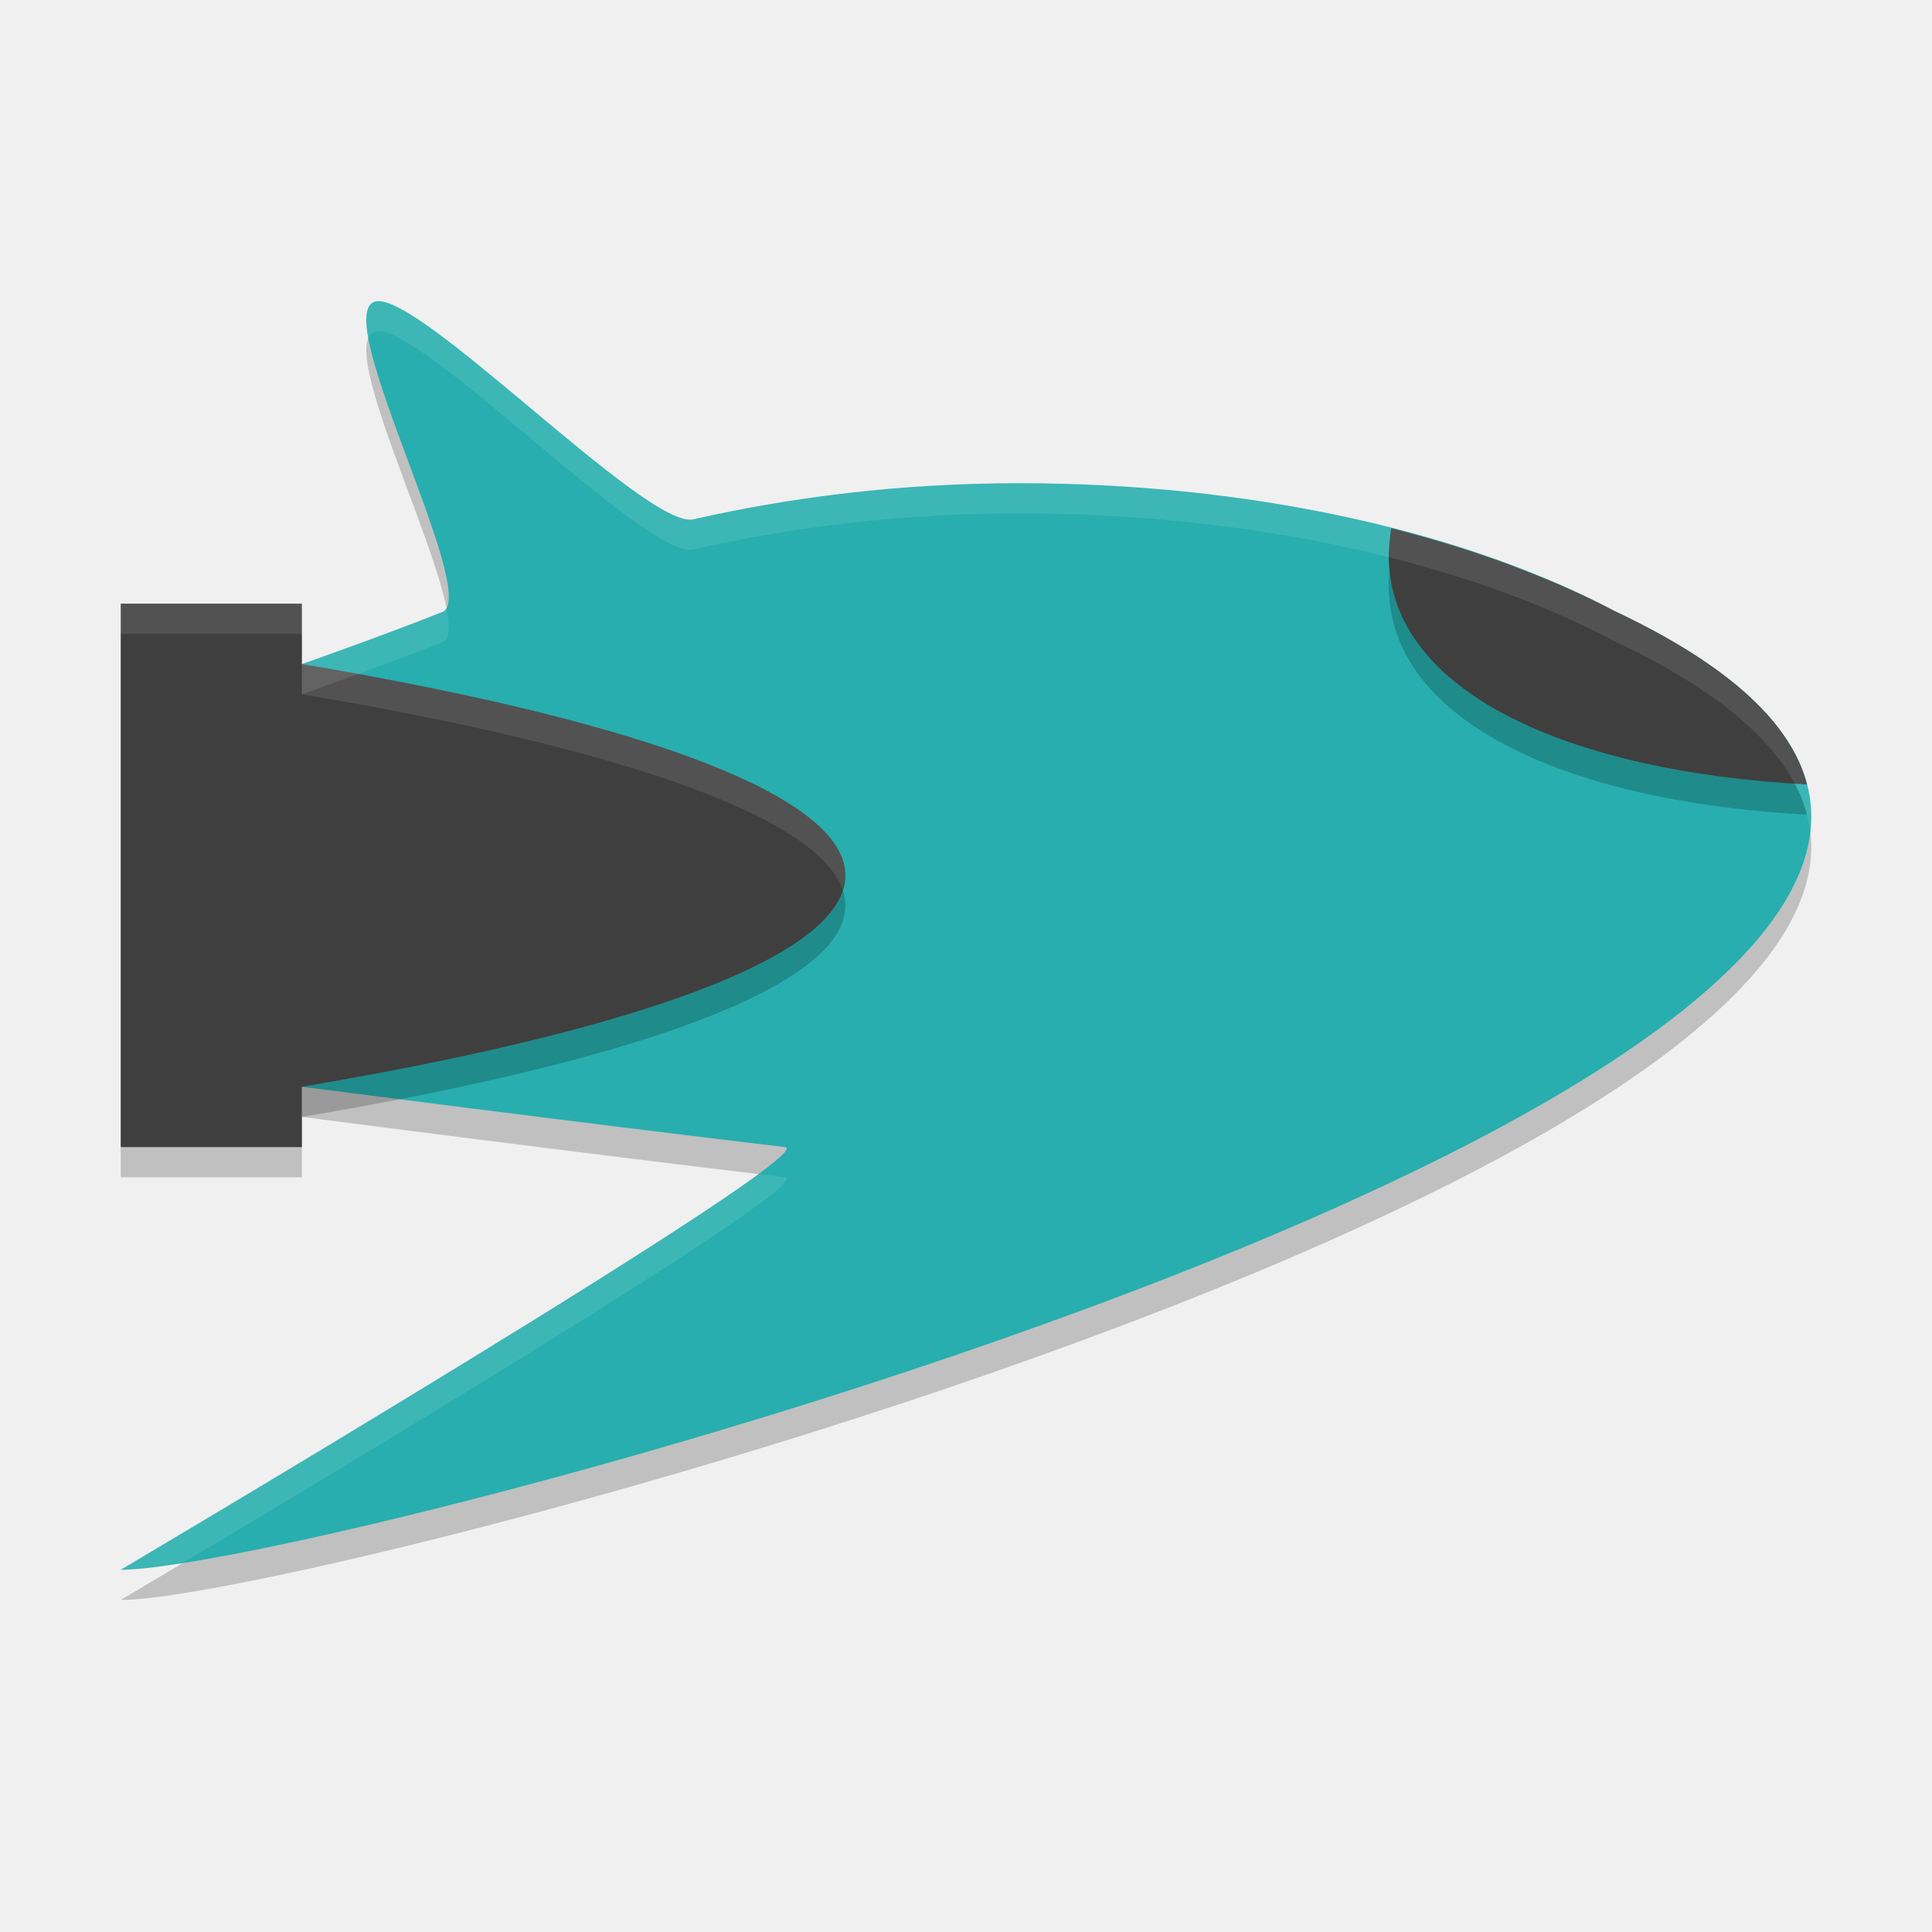
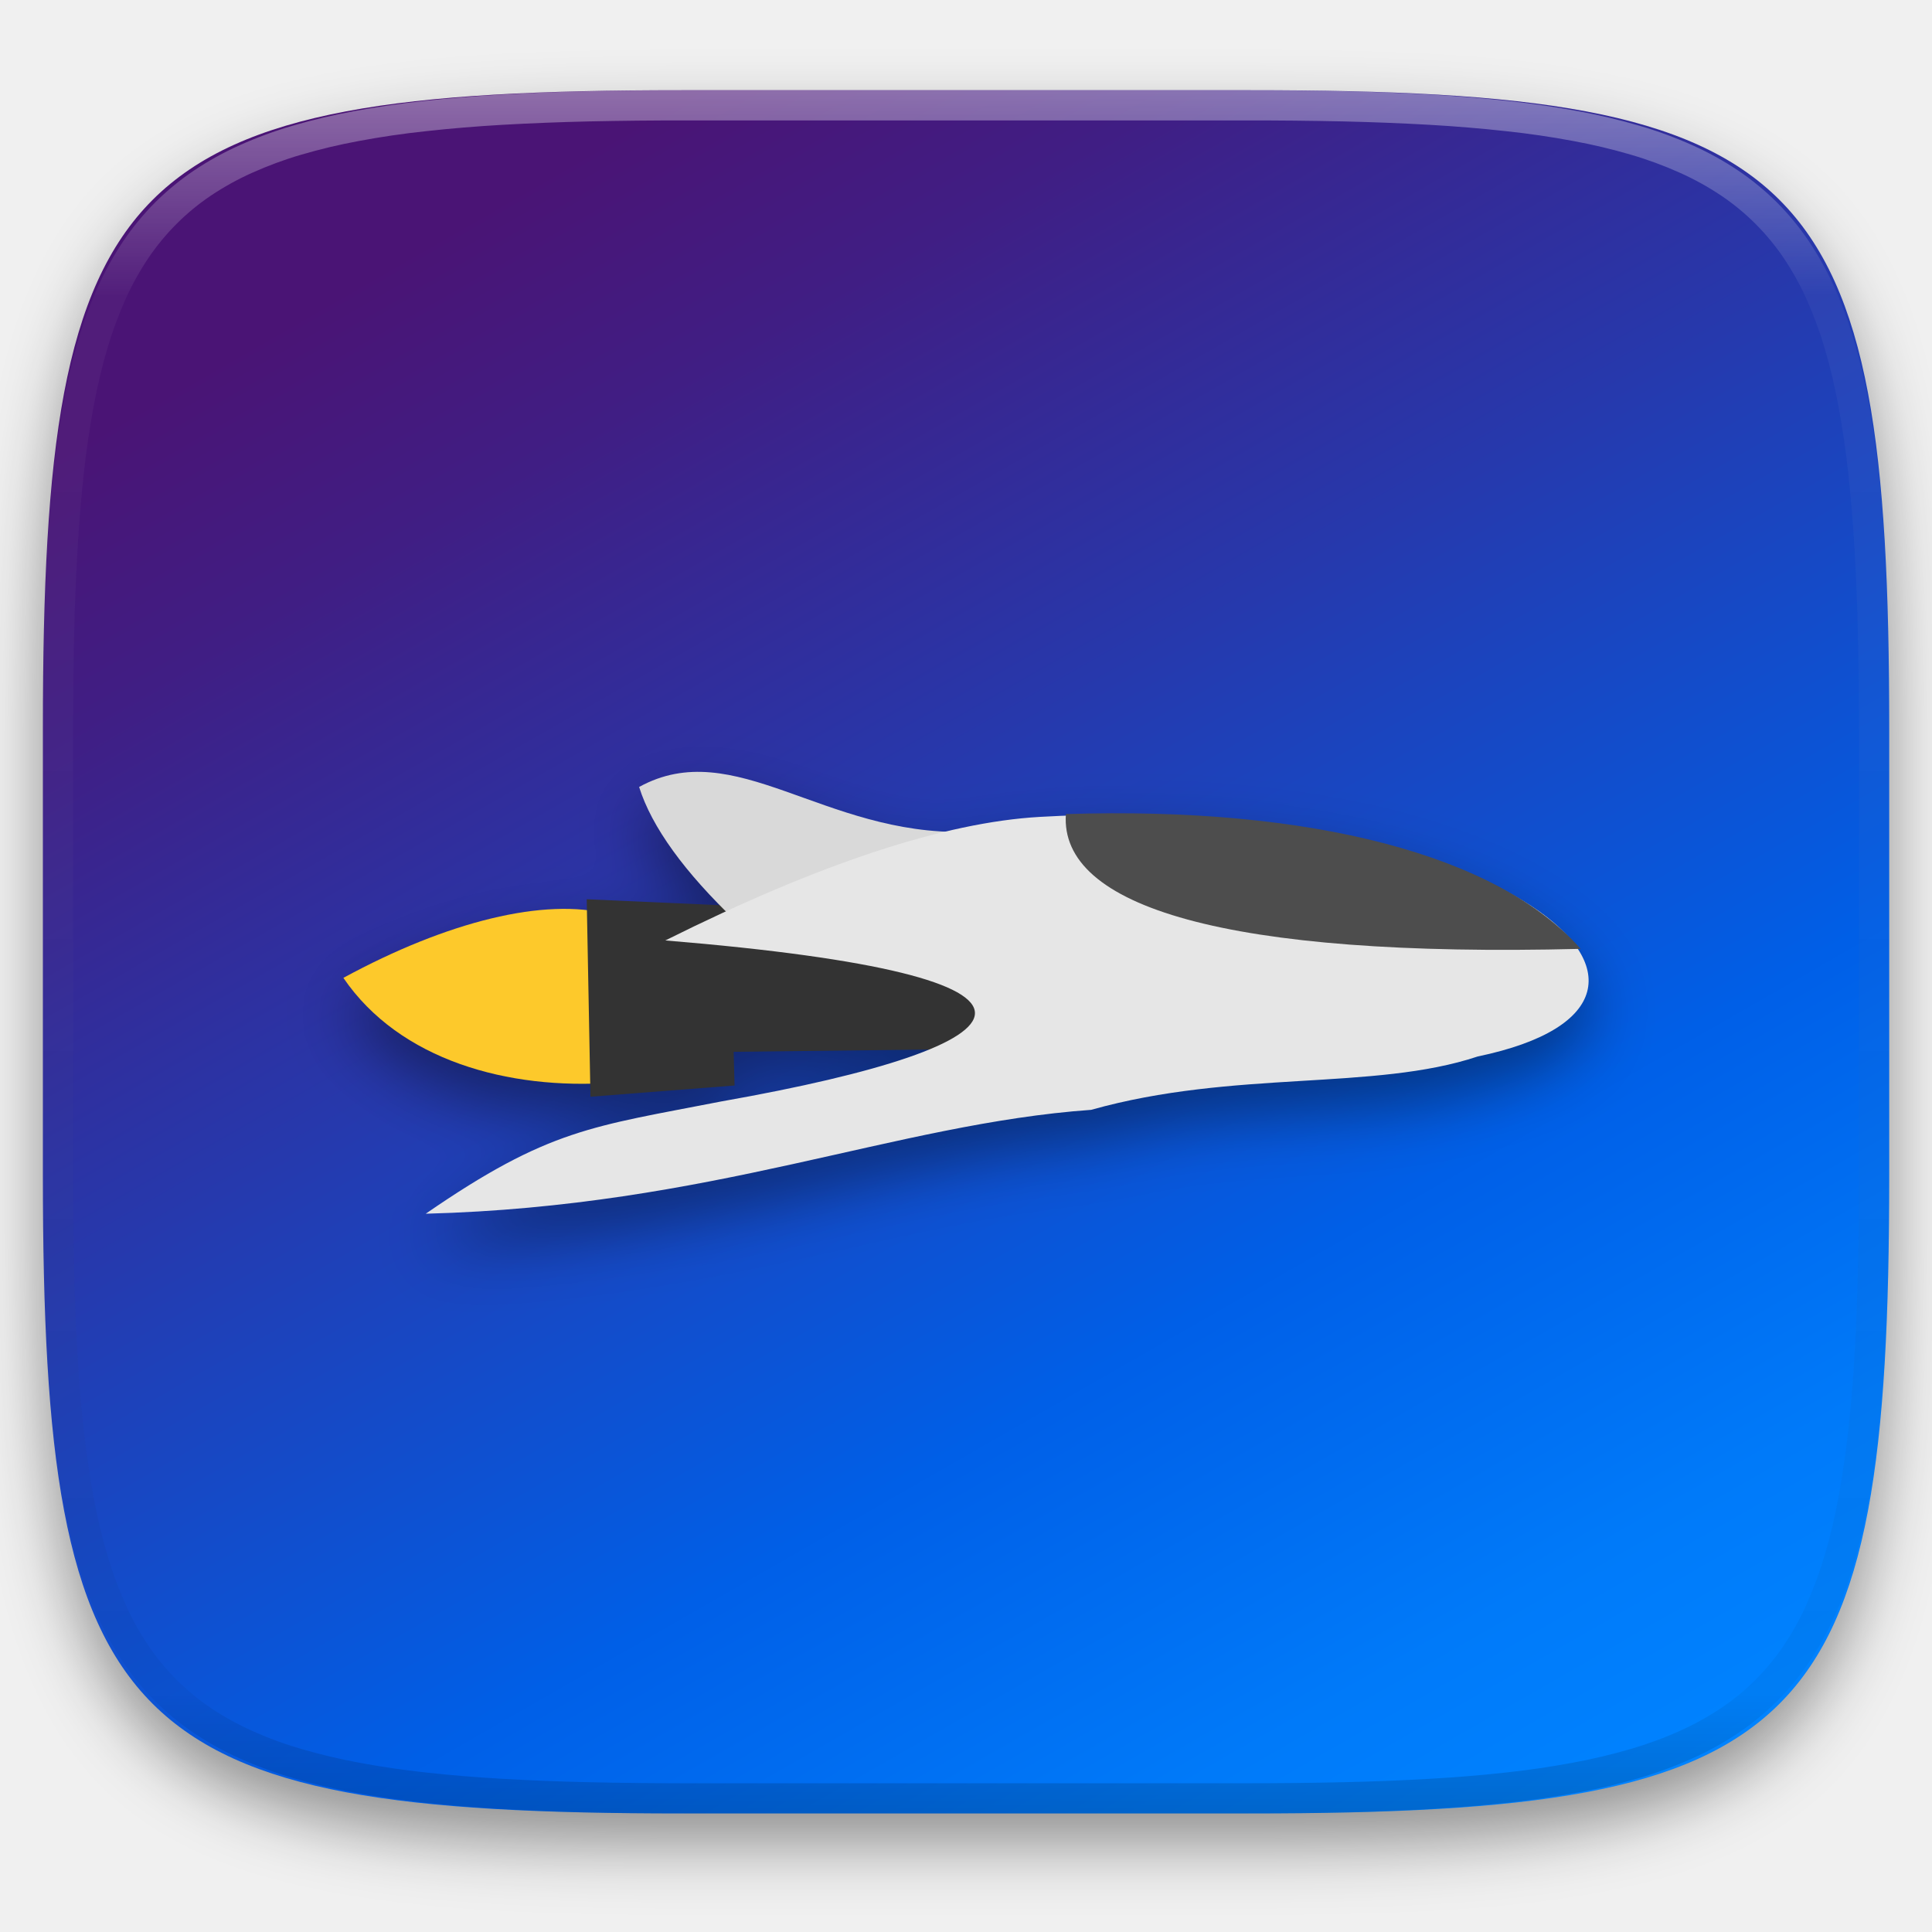
- <svg xmlns="http://www.w3.org/2000/svg" width="64" height="64" version="1">
-   <path style="opacity:0.2" d="m 12.401,10.997 c -1.439,0.525 3.464,9.601 2.281,10.264 -2.061,0.822 -4.681,1.737 -4.681,1.737 v 14.001 c 0,0 9.125,1.184 16.001,2 C 27.38,39.163 4,53 4,53 10.929,53.002 81.436,34.407 53.473,21.238 48.67,18.681 41.618,17.007 33.76,17.007 c -3.948,0 -7.577,0.466 -10.793,1.196 -1.547,0.351 -9.221,-7.697 -10.566,-7.206 z" />
-   <path style="fill:#28aeae" d="m 12.401,9.997 c -1.439,0.525 3.464,9.601 2.281,10.264 -2.061,0.822 -4.681,1.737 -4.681,1.737 v 14.001 c 0,0 9.125,1.184 16.001,2 C 27.38,38.163 4,52 4,52 10.929,52.002 81.436,33.407 53.473,20.237 48.67,17.68 41.618,16.007 33.76,16.007 c -3.948,0 -7.577,0.466 -10.793,1.196 -1.547,0.351 -9.221,-7.697 -10.566,-7.206 z" />
-   <path style="opacity:0.2" d="M 10,22.998 V 20.998 H 4 V 38.999 H 10 V 36.999 C 22.015,34.976 28.143,32.441 28.002,29.912 27.864,27.441 21.736,24.975 10,22.998 Z" />
-   <path style="fill:#3f3f3f" d="M 10,21.998 V 19.997 H 4 V 37.999 H 10 V 35.999 C 22.015,33.976 28.143,31.441 28.002,28.911 27.864,26.441 21.736,23.975 10,21.998 Z" />
-   <path style="opacity:0.2" d="m 46.085,18.497 c -0.04,0.319 -0.081,0.649 -0.082,0.899 0.003,4.581 6.084,7.177 13.857,7.59 -0.514,-1.978 -2.496,-3.918 -6.387,-5.75 -0.544,-0.289 -1.124,-0.563 -1.723,-0.828 -0.424,-0.186 -0.87,-0.362 -1.32,-0.535 -0.154,-0.06 -0.304,-0.121 -0.461,-0.18 -0.594,-0.218 -1.206,-0.426 -1.84,-0.621 -0.662,-0.204 -1.344,-0.396 -2.043,-0.574 z" />
-   <path style="fill:#3f3f3f" d="m 46.085,17.497 c -0.04,0.319 -0.081,0.649 -0.082,0.899 0.003,4.581 6.084,7.177 13.857,7.59 -0.514,-1.978 -2.496,-3.918 -6.387,-5.75 -0.544,-0.289 -1.124,-0.563 -1.723,-0.828 -0.424,-0.186 -0.87,-0.362 -1.32,-0.535 -0.154,-0.06 -0.304,-0.121 -0.461,-0.18 -0.594,-0.218 -1.206,-0.426 -1.84,-0.621 -0.662,-0.204 -1.344,-0.396 -2.043,-0.574 z" />
-   <path style="fill:#ffffff;opacity:0.1" d="M 12.4 9.996 C 12.115 10.1 12.085 10.548 12.201 11.191 C 12.245 11.096 12.31 11.029 12.4 10.996 C 13.746 10.505 21.419 18.554 22.967 18.203 C 26.183 17.473 29.811 17.008 33.76 17.008 C 41.618 17.008 48.669 18.681 53.473 21.238 C 57.737 23.247 59.702 25.381 59.961 27.557 C 60.252 25.036 58.389 22.554 53.473 20.238 C 48.669 17.681 41.618 16.006 33.76 16.006 C 29.811 16.006 26.183 16.473 22.967 17.203 C 21.419 17.554 13.746 9.505 12.4 9.996 z M 14.791 20.139 C 14.763 20.19 14.728 20.234 14.682 20.26 C 12.62 21.082 10 21.998 10 21.998 L 10 22.998 C 10 22.998 12.62 22.082 14.682 21.26 C 14.9 21.138 14.909 20.726 14.791 20.139 z M 25.107 38.889 C 21.047 41.907 4 52 4 52 C 4.439 52 5.138 51.924 6.045 51.781 C 10.882 48.902 27.186 39.139 26.002 38.998 C 25.711 38.964 25.405 38.924 25.107 38.889 z" />
-   <path style="fill:#ffffff;opacity:0.1" d="M 4 19.998 L 4 20.998 L 10 20.998 L 10 19.998 L 4 19.998 z M 10 21.998 L 10 22.998 C 21.061 24.862 27.136 27.16 27.914 29.486 C 27.975 29.295 28.013 29.104 28.002 28.912 C 27.864 26.441 21.736 23.976 10 21.998 z" />
+ <svg xmlns="http://www.w3.org/2000/svg" style="isolation:isolate" viewBox="0 0 256 256" width="256" height="256">
+   <defs>
+     <filter id="itgSKMvDmrRDSvXwNRijY2UcVlj1ME0K" x="-200%" y="-200%" width="400%" height="400%" filterUnits="objectBoundingBox" color-interpolation-filters="sRGB">
+       <feGaussianBlur in="SourceGraphic" stdDeviation="4.294" />
+       <feOffset dx="0" dy="4" result="pf_100_offsetBlur" />
+       <feFlood flood-color="#000000" flood-opacity="0.4" />
+       <feComposite in2="pf_100_offsetBlur" operator="in" result="pf_100_dropShadow" />
+       <feBlend in="SourceGraphic" in2="pf_100_dropShadow" mode="normal" />
+     </filter>
+   </defs>
+   <g filter="url(#itgSKMvDmrRDSvXwNRijY2UcVlj1ME0K)">
+     <linearGradient id="_lgradient_10" x1="1.334" y1="1.509" x2="-0.328" y2="-1.19" gradientTransform="matrix(244.6483,0,0,228.3384,5.681691,11.95)" gradientUnits="userSpaceOnUse">
+       <stop offset="0%" stop-opacity="1" style="stop-color:rgb(0,204,218)" />
+       <stop offset="22%" stop-opacity="1" style="stop-color:rgb(0,131,255)" />
+       <stop offset="26.1%" stop-opacity="1" style="stop-color:rgb(0,122,249)" />
+       <stop offset="33%" stop-opacity="1" style="stop-color:rgb(0,96,232)" />
+       <stop offset="33.3%" stop-opacity="1" style="stop-color:rgb(0,95,231)" />
+       <stop offset="43.8%" stop-opacity="1" style="stop-color:rgb(38,57,173)" />
+       <stop offset="52.2%" stop-opacity="1" style="stop-color:rgb(64,30,132)" />
+       <stop offset="56.6%" stop-opacity="1" style="stop-color:rgb(74,20,117)" />
+     </linearGradient>
+     <path d=" M 165.691 11.95 C 239.746 11.95 250.33 22.507 250.33 96.494 L 250.33 155.745 C 250.33 229.731 239.746 240.288 165.691 240.288 L 90.321 240.288 C 16.265 240.288 5.682 229.731 5.682 155.745 L 5.682 96.494 C 5.682 22.507 16.265 11.95 90.321 11.95 L 165.691 11.95 Z " id="shape" fill="url(#_lgradient_10)" />
+   </g>
+   <g id="Group" filter="url(#qb3yv8MVqlG4BD7ievzEo3ofFO20zGPT)">
+     <path d=" M 45.5 129.573 C 52.941 140.486 67.326 144.454 81.215 143.462 L 80.719 121.141 C 72.224 118.878 59.241 122.099 45.5 129.573 Z " id="Path" fill="rgb(253,201,43)" />
+     <path d=" M 97.212 120.024 L 77.743 119.156 L 78.239 145.322 L 97.336 143.834 L 97.212 139.37 L 139.872 138.874 L 140.864 123.993 L 97.088 124.365 L 97.212 120.024 Z " id="Path" fill="rgb(51,51,51)" />
+     <path d=" M 128.091 110.228 C 109.117 110.724 97.336 97.331 84.687 104.275 C 86.341 109.566 90.719 115.598 97.584 122.133 L 128.091 110.228 Z " id="Path" fill="rgb(217,217,217)" />
+     <path d=" M 137.763 108.243 Q 118.793 109.332 88.159 124.613 C 145.478 129.338 137.763 138.502 95.6 145.942 C 78.487 149.291 72.782 149.539 56.413 160.824 C 94.36 159.832 118.542 148.919 144.584 147.059 C 163.557 141.726 182.035 144.578 195.8 139.99 C 231.515 132.549 198.28 104.771 137.763 108.243 Z " id="Path" fill="rgb(230,230,230)" />
+     <path d=" M 141.236 107.871 C 173.795 106.82 198.528 113.328 209.441 125.729 C 162.355 126.917 140.361 120.134 141.236 107.871 Z " id="Path" fill="rgb(77,77,77)" />
+   </g>
+   <defs>
+     <filter id="qb3yv8MVqlG4BD7ievzEo3ofFO20zGPT" x="-200%" y="-200%" width="400%" height="400%" filterUnits="objectBoundingBox" color-interpolation-filters="sRGB">
+       <feGaussianBlur in="SourceGraphic" stdDeviation="4.294" />
+       <feOffset dx="0" dy="4" result="pf_100_offsetBlur" />
+       <feFlood flood-color="#000000" flood-opacity="0.4" />
+       <feComposite in2="pf_100_offsetBlur" operator="in" result="pf_100_dropShadow" />
+       <feBlend in="SourceGraphic" in2="pf_100_dropShadow" mode="normal" />
+     </filter>
+   </defs>
+   <g opacity="0.4">
+     <linearGradient id="_lgradient_11" x1="0.517" y1="0" x2="0.517" y2="1" gradientTransform="matrix(244.65,0,0,228.34,5.68,11.95)" gradientUnits="userSpaceOnUse">
+       <stop offset="0%" stop-opacity="1" style="stop-color:rgb(255,255,255)" />
+       <stop offset="12.5%" stop-opacity="0.098" style="stop-color:rgb(255,255,255)" />
+       <stop offset="92.5%" stop-opacity="0.098" style="stop-color:rgb(0,0,0)" />
+       <stop offset="100%" stop-opacity="0.498" style="stop-color:rgb(0,0,0)" />
+     </linearGradient>
+     <path d=" M 165.068 11.951 C 169.396 11.941 173.724 11.991 178.052 12.089 C 181.927 12.167 185.803 12.315 189.678 12.541 C 193.131 12.737 196.583 13.022 200.026 13.395 C 203.085 13.73 206.144 14.181 209.174 14.741 C 211.889 15.243 214.574 15.881 217.22 16.657 C 219.62 17.355 221.971 18.219 224.243 19.241 C 226.358 20.184 228.384 21.304 230.302 22.591 C 232.142 23.829 233.863 25.244 235.437 26.806 C 237.001 28.378 238.417 30.088 239.656 31.925 C 240.945 33.841 242.066 35.865 243.02 37.967 C 244.043 40.247 244.909 42.585 245.617 44.972 C 246.394 47.615 247.034 50.297 247.535 53.009 C 248.096 56.035 248.548 59.081 248.883 62.136 C 249.257 65.575 249.542 69.014 249.739 72.462 C 249.965 76.323 250.112 80.194 250.201 84.055 C 250.289 88.378 250.339 92.701 250.329 97.014 L 250.329 155.226 C 250.339 159.549 250.289 163.862 250.201 168.185 C 250.112 172.056 249.965 175.917 249.739 179.778 C 249.542 183.226 249.257 186.675 248.883 190.104 C 248.548 193.159 248.096 196.215 247.535 199.241 C 247.034 201.943 246.394 204.625 245.617 207.268 C 244.909 209.655 244.043 212.003 243.02 214.273 C 242.066 216.385 240.945 218.399 239.656 220.315 C 238.417 222.152 237.001 223.872 235.437 225.434 C 233.863 226.996 232.142 228.411 230.302 229.649 C 228.384 230.936 226.358 232.056 224.243 232.999 C 221.971 234.021 219.62 234.885 217.22 235.593 C 214.574 236.369 211.889 237.007 209.174 237.499 C 206.144 238.068 203.085 238.51 200.026 238.845 C 196.583 239.218 193.131 239.503 189.678 239.699 C 185.803 239.925 181.927 240.073 178.052 240.161 C 173.724 240.249 169.396 240.299 165.068 240.289 L 90.942 240.289 C 86.614 240.299 82.286 240.249 77.958 240.161 C 74.083 240.073 70.207 239.925 66.332 239.699 C 62.879 239.503 59.427 239.218 55.984 238.845 C 52.925 238.51 49.866 238.068 46.836 237.499 C 44.121 237.007 41.436 236.369 38.79 235.593 C 36.39 234.885 34.039 234.021 31.767 232.999 C 29.652 232.056 27.626 230.936 25.708 229.649 C 23.868 228.411 22.147 226.996 20.573 225.434 C 19.009 223.872 17.593 222.152 16.354 220.315 C 15.065 218.399 13.944 216.385 12.99 214.273 C 11.967 212.003 11.101 209.655 10.393 207.268 C 9.616 204.625 8.976 201.943 8.475 199.241 C 7.914 196.215 7.462 193.159 7.127 190.104 C 6.753 186.675 6.468 183.226 6.271 179.778 C 6.045 175.917 5.898 172.056 5.809 168.185 C 5.721 163.862 5.671 159.549 5.681 155.226 L 5.681 97.014 C 5.671 92.701 5.721 88.378 5.809 84.055 C 5.898 80.194 6.045 76.323 6.271 72.462 C 6.468 69.014 6.753 65.575 7.127 62.136 C 7.462 59.081 7.914 56.035 8.475 53.009 C 8.976 50.297 9.616 47.615 10.393 44.972 C 11.101 42.585 11.967 40.247 12.99 37.967 C 13.944 35.865 15.065 33.841 16.354 31.925 C 17.593 30.088 19.009 28.378 20.573 26.806 C 22.147 25.244 23.868 23.829 25.708 22.591 C 27.626 21.304 29.652 20.184 31.767 19.241 C 34.039 18.219 36.39 17.355 38.79 16.657 C 41.436 15.881 44.121 15.243 46.836 14.741 C 49.866 14.181 52.925 13.73 55.984 13.395 C 59.427 13.022 62.879 12.737 66.332 12.541 C 70.207 12.315 74.083 12.167 77.958 12.089 C 82.286 11.991 86.614 11.941 90.942 11.951 L 165.068 11.951 Z  M 165.078 15.96 C 169.376 15.95 173.675 15.999 177.973 16.087 C 181.8 16.176 185.626 16.323 189.452 16.539 C 192.836 16.736 196.219 17.011 199.583 17.384 C 202.554 17.699 205.515 18.131 208.446 18.681 C 211.023 19.153 213.58 19.762 216.099 20.499 C 218.322 21.147 220.495 21.953 222.6 22.896 C 224.509 23.751 226.338 24.763 228.069 25.922 C 229.692 27.013 231.207 28.26 232.594 29.646 C 233.981 31.031 235.23 32.544 236.332 34.165 C 237.492 35.894 238.506 37.712 239.361 39.608 C 240.306 41.72 241.112 43.892 241.761 46.102 C 242.509 48.617 243.109 51.162 243.591 53.736 C 244.132 56.664 244.565 59.611 244.889 62.578 C 245.263 65.938 245.539 69.308 245.735 72.688 C 245.952 76.51 246.109 80.322 246.188 84.144 C 246.276 88.437 246.325 92.721 246.325 97.014 C 246.325 97.014 246.325 97.014 246.325 97.014 L 246.325 155.226 C 246.325 155.226 246.325 155.226 246.325 155.226 C 246.325 159.519 246.276 163.803 246.188 168.096 C 246.109 171.918 245.952 175.74 245.735 179.552 C 245.539 182.932 245.263 186.302 244.889 189.672 C 244.565 192.629 244.132 195.576 243.591 198.504 C 243.109 201.078 242.509 203.623 241.761 206.138 C 241.112 208.358 240.306 210.52 239.361 212.632 C 238.506 214.528 237.492 216.356 236.332 218.075 C 235.23 219.706 233.981 221.219 232.594 222.604 C 231.207 223.98 229.692 225.227 228.069 226.318 C 226.338 227.477 224.509 228.489 222.6 229.344 C 220.495 230.297 218.322 231.093 216.099 231.741 C 213.58 232.478 211.023 233.087 208.446 233.559 C 205.515 234.109 202.554 234.541 199.583 234.865 C 196.219 235.229 192.836 235.514 189.452 235.701 C 185.626 235.917 181.8 236.074 177.973 236.153 C 173.675 236.251 169.376 236.29 165.078 236.29 C 165.078 236.29 165.078 236.29 165.068 236.29 L 90.942 236.29 C 90.932 236.29 90.932 236.29 90.932 236.29 C 86.634 236.29 82.335 236.251 78.037 236.153 C 74.21 236.074 70.384 235.917 66.558 235.701 C 63.174 235.514 59.791 235.229 56.427 234.865 C 53.456 234.541 50.495 234.109 47.564 233.559 C 44.987 233.087 42.43 232.478 39.911 231.741 C 37.688 231.093 35.515 230.297 33.41 229.344 C 31.501 228.489 29.672 227.477 27.941 226.318 C 26.318 225.227 24.803 223.98 23.416 222.604 C 22.029 221.219 20.78 219.706 19.678 218.075 C 18.518 216.356 17.504 214.528 16.649 212.632 C 15.704 210.52 14.898 208.358 14.249 206.138 C 13.501 203.623 12.901 201.078 12.419 198.504 C 11.878 195.576 11.445 192.629 11.121 189.672 C 10.747 186.302 10.472 182.932 10.275 179.552 C 10.058 175.74 9.901 171.918 9.822 168.096 C 9.734 163.803 9.685 159.519 9.685 155.226 C 9.685 155.226 9.685 155.226 9.685 155.226 L 9.685 97.014 C 9.685 97.014 9.685 97.014 9.685 97.014 C 9.685 92.721 9.734 88.437 9.822 84.144 C 9.901 80.322 10.058 76.51 10.275 72.688 C 10.472 69.308 10.747 65.938 11.121 62.578 C 11.445 59.611 11.878 56.664 12.419 53.736 C 12.901 51.162 13.501 48.617 14.249 46.102 C 14.898 43.892 15.704 41.72 16.649 39.608 C 17.504 37.712 18.518 35.894 19.678 34.165 C 20.78 32.544 22.029 31.031 23.416 29.646 C 24.803 28.26 26.318 27.013 27.941 25.922 C 29.672 24.763 31.501 23.751 33.41 22.896 C 35.515 21.953 37.688 21.147 39.911 20.499 C 42.43 19.762 44.987 19.153 47.564 18.681 C 50.495 18.131 53.456 17.699 56.427 17.384 C 59.791 17.011 63.174 16.736 66.558 16.539 C 70.384 16.323 74.21 16.176 78.037 16.087 C 82.335 15.999 86.634 15.95 90.932 15.96 C 90.932 15.96 90.932 15.96 90.942 15.96 L 165.068 15.96 C 165.078 15.96 165.078 15.96 165.078 15.96 Z " fill-rule="evenodd" id="highlight" fill="url(#_lgradient_11)" />
+   </g>
</svg>
